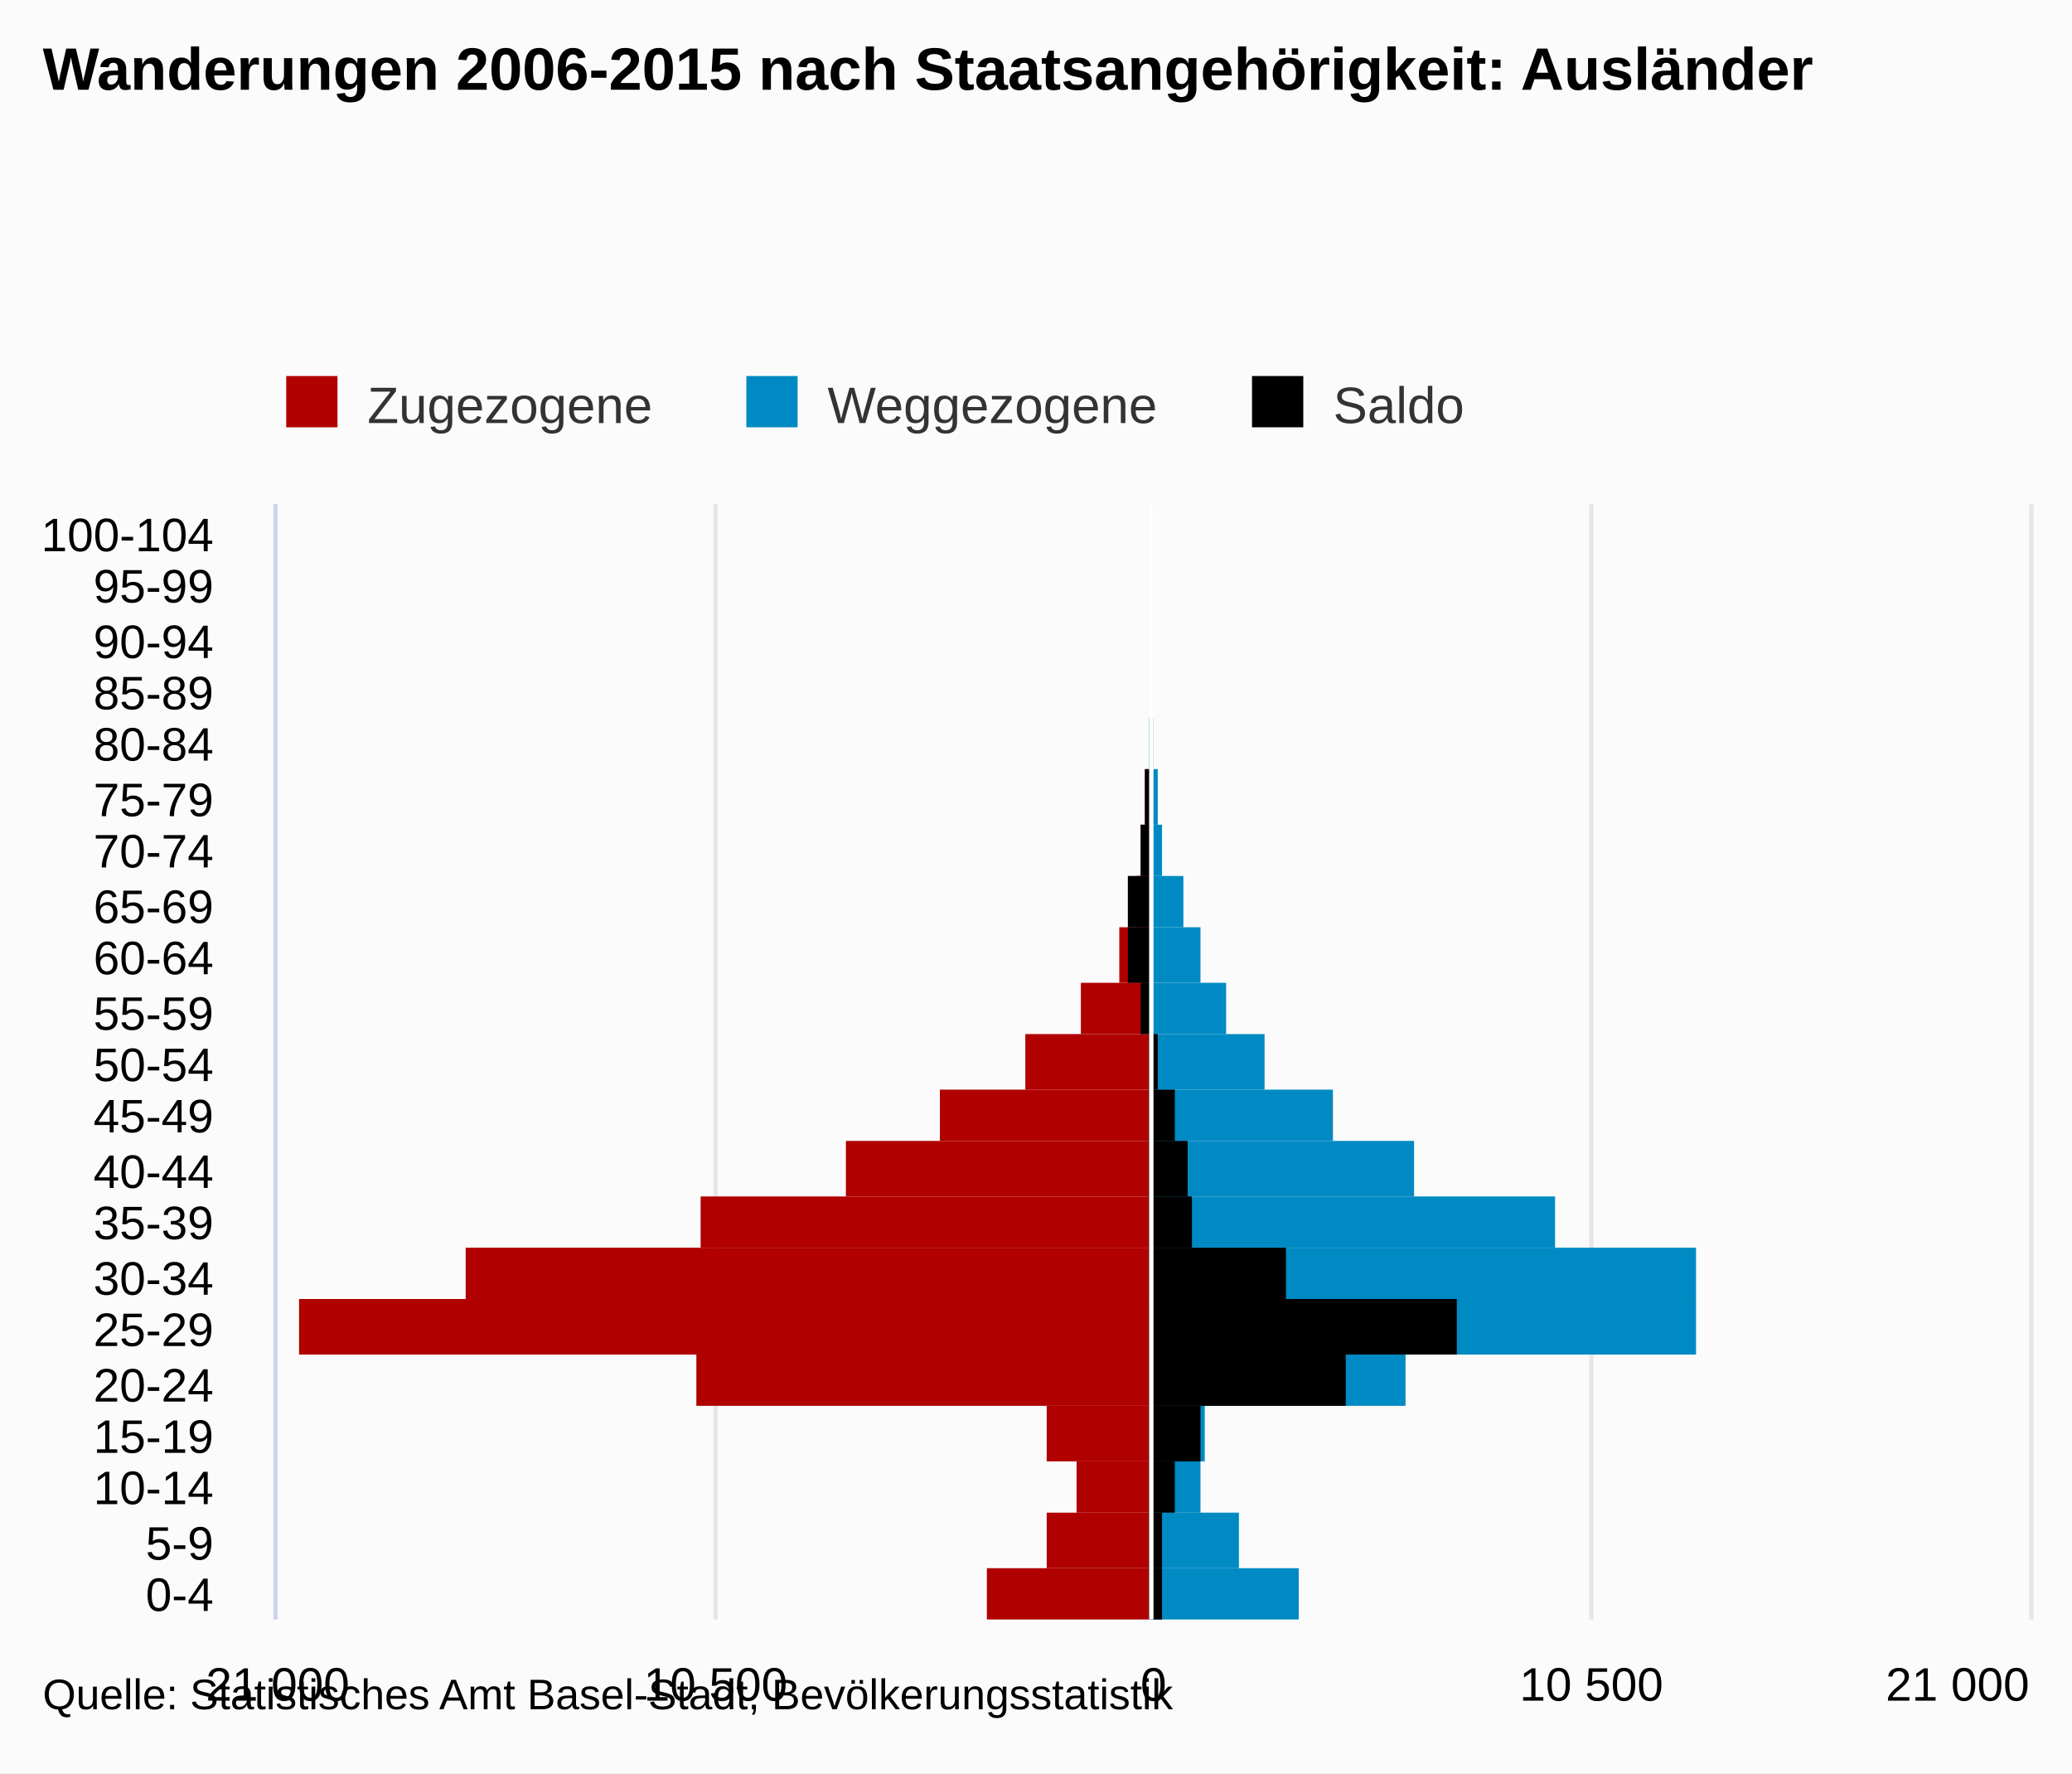
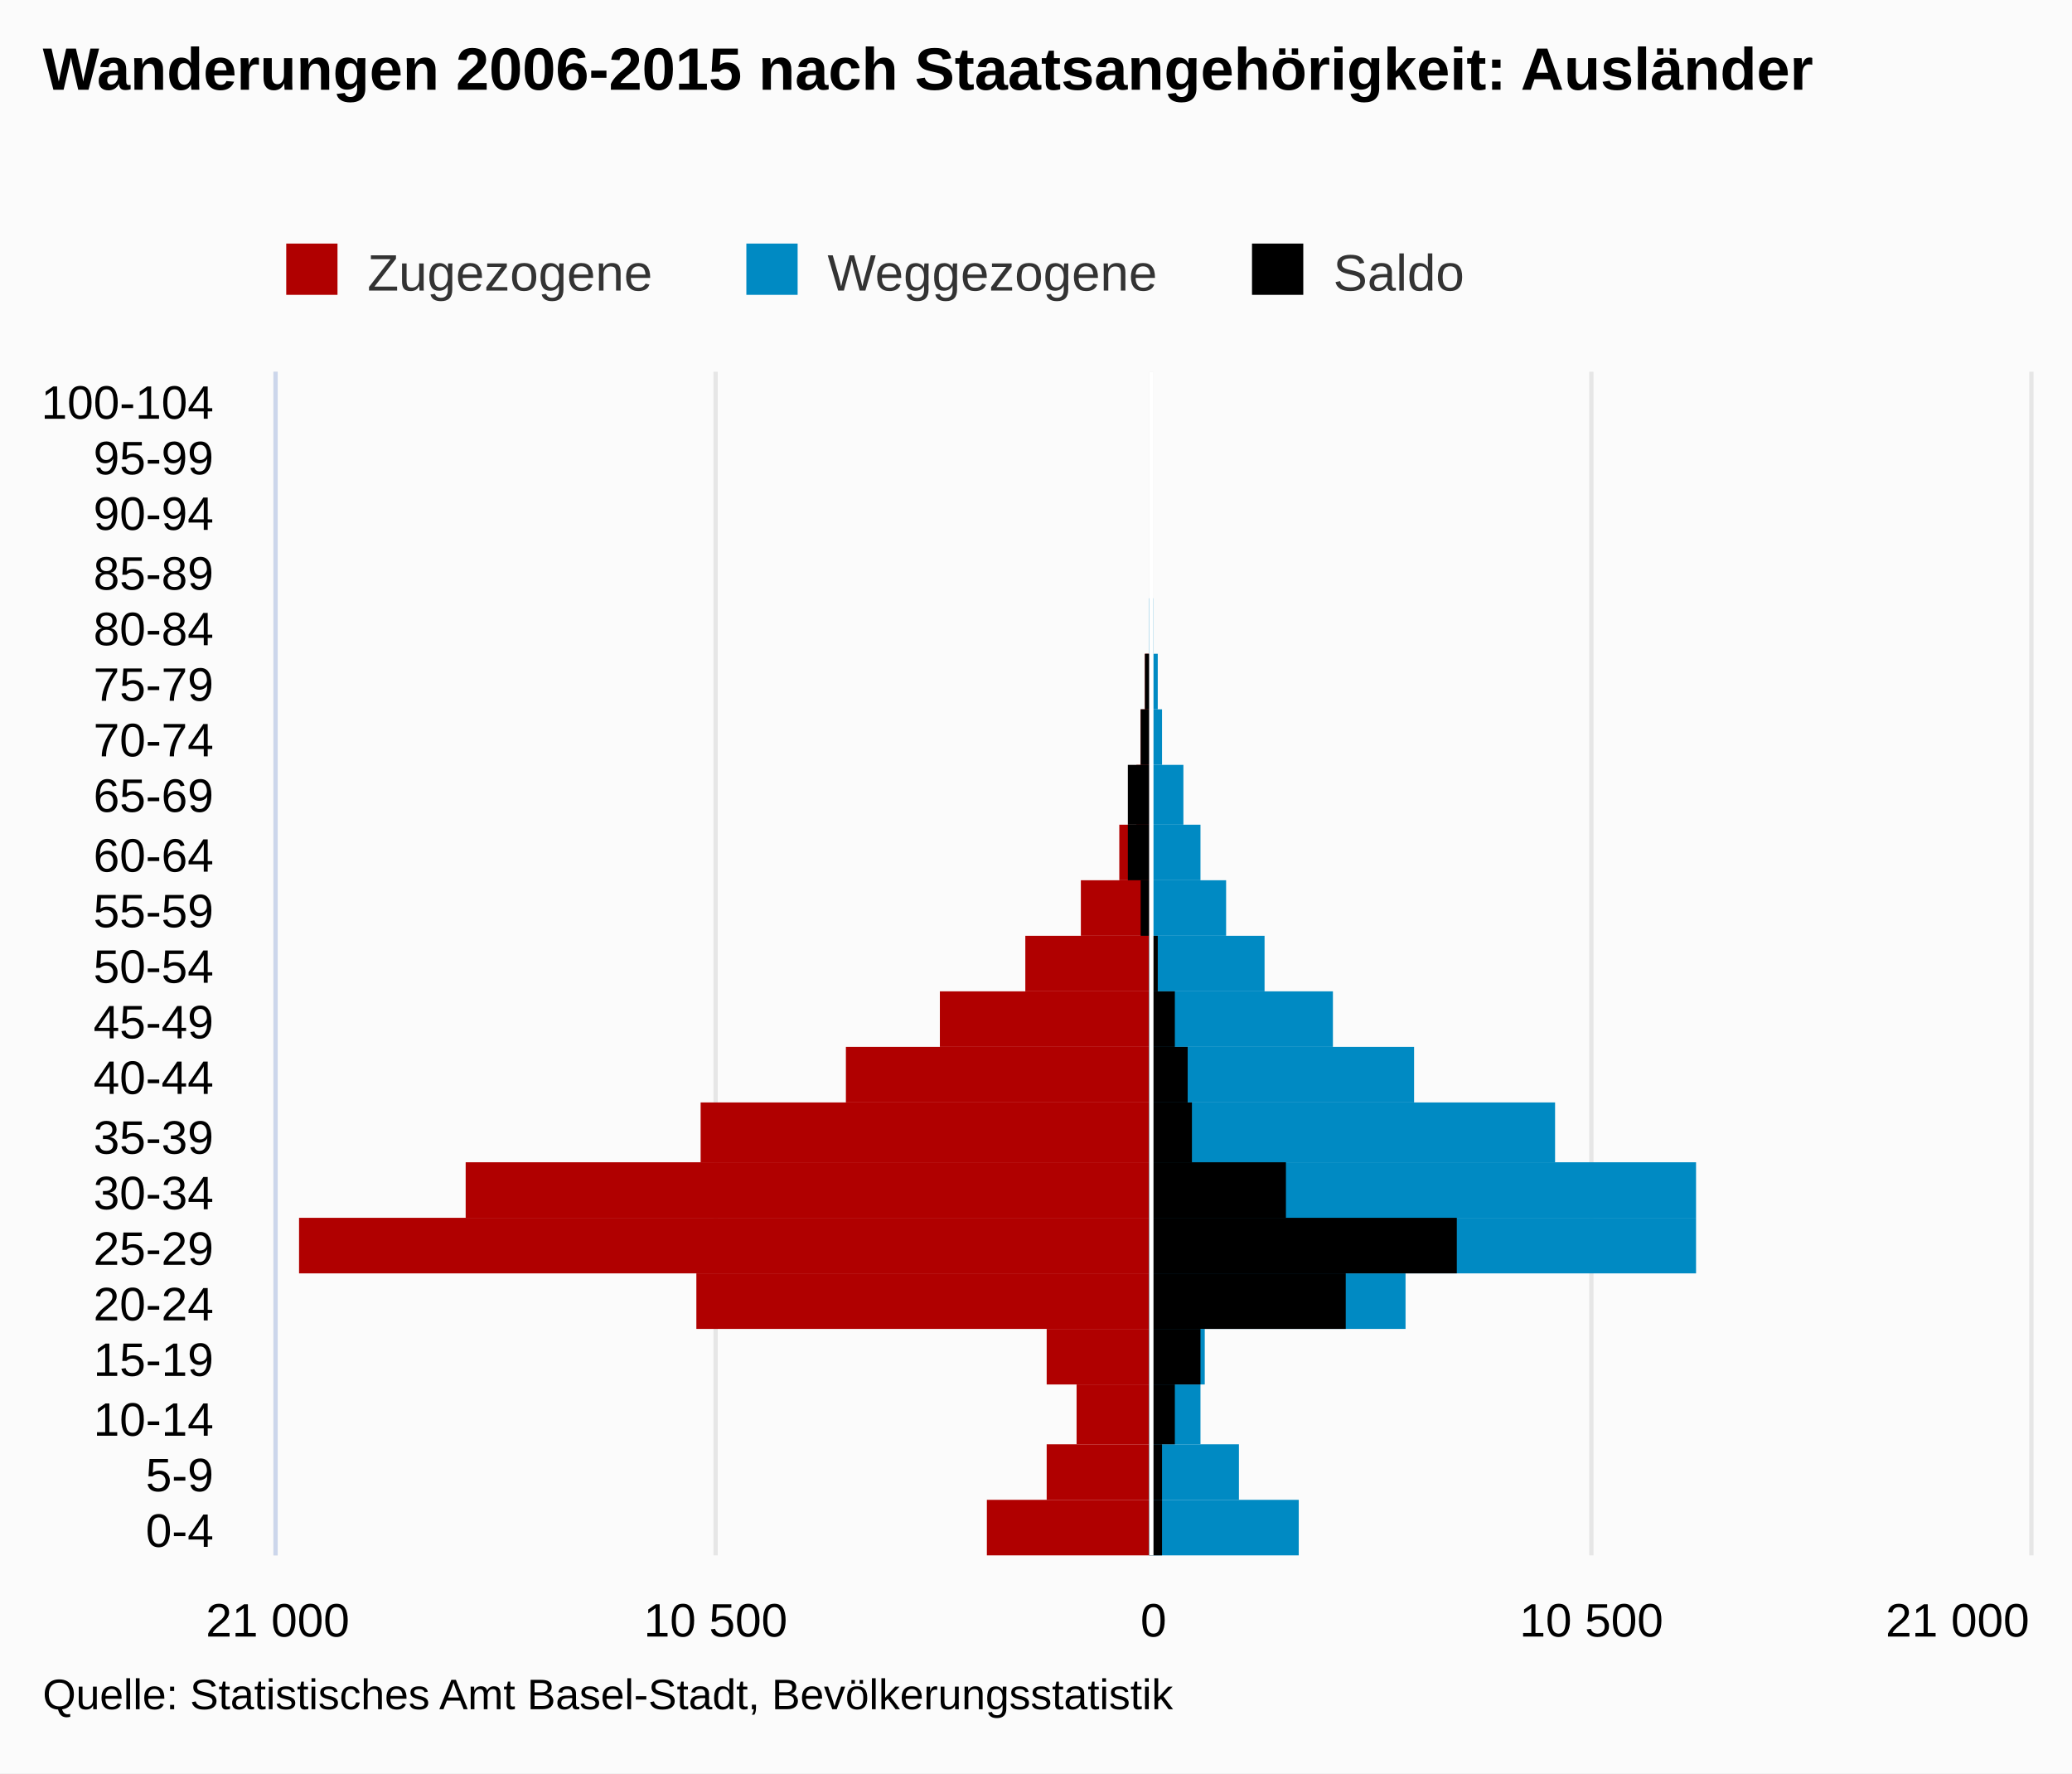
- <svg xmlns="http://www.w3.org/2000/svg" version="1.1" class="highcharts-root" style="font-family:Arial;font-size:12px;" viewBox="0 0 485 415">
+ <svg xmlns="http://www.w3.org/2000/svg" version="1.1" class="highcharts-root" style="font-family:arial;font-size:12px;" viewBox="0 0 485 415">
  <defs>
    <clipPath>
-       <rect x="0" y="0" width="261" height="410" fill="none" />
+       <rect x="0" y="0" width="277" height="410" fill="none" />
    </clipPath>
    <clipPath id="a">
-       <rect x="0" y="0" width="261" height="410" fill="none" />
+       <rect x="0" y="0" width="277" height="410" fill="none" />
    </clipPath>
  </defs>
  <rect fill="#fbfbfb" class="highcharts-background" x="0" y="0" width="485" height="415" rx="0" ry="0" />
-   <rect fill="none" class="highcharts-plot-background" x="65" y="118" width="410" height="261" />
+   <rect fill="none" class="highcharts-plot-background" x="65" y="87" width="410" height="277" />
  <g class="highcharts-pane-group" />
  <g class="highcharts-grid highcharts-xaxis-grid ">
-     <path fill="none" class="highcharts-grid-line" d="M 65 367.5 L 475 367.5" opacity="1" />
-     <path fill="none" class="highcharts-grid-line" d="M 65 354.5 L 475 354.5" opacity="1" />
-     <path fill="none" class="highcharts-grid-line" d="M 65 342.5 L 475 342.5" opacity="1" />
-     <path fill="none" class="highcharts-grid-line" d="M 65 329.5 L 475 329.5" opacity="1" />
-     <path fill="none" class="highcharts-grid-line" d="M 65 317.5 L 475 317.5" opacity="1" />
-     <path fill="none" class="highcharts-grid-line" d="M 65 304.5 L 475 304.5" opacity="1" />
-     <path fill="none" class="highcharts-grid-line" d="M 65 292.5 L 475 292.5" opacity="1" />
-     <path fill="none" class="highcharts-grid-line" d="M 65 280.5 L 475 280.5" opacity="1" />
-     <path fill="none" class="highcharts-grid-line" d="M 65 267.5 L 475 267.5" opacity="1" />
-     <path fill="none" class="highcharts-grid-line" d="M 65 255.5 L 475 255.5" opacity="1" />
-     <path fill="none" class="highcharts-grid-line" d="M 65 242.5 L 475 242.5" opacity="1" />
-     <path fill="none" class="highcharts-grid-line" d="M 65 230.5 L 475 230.5" opacity="1" />
-     <path fill="none" class="highcharts-grid-line" d="M 65 217.5 L 475 217.5" opacity="1" />
-     <path fill="none" class="highcharts-grid-line" d="M 65 205.5 L 475 205.5" opacity="1" />
+     <path fill="none" class="highcharts-grid-line" d="M 65 351.5 L 475 351.5" opacity="1" />
+     <path fill="none" class="highcharts-grid-line" d="M 65 338.5 L 475 338.5" opacity="1" />
+     <path fill="none" class="highcharts-grid-line" d="M 65 324.5 L 475 324.5" opacity="1" />
+     <path fill="none" class="highcharts-grid-line" d="M 65 311.5 L 475 311.5" opacity="1" />
+     <path fill="none" class="highcharts-grid-line" d="M 65 298.5 L 475 298.5" opacity="1" />
+     <path fill="none" class="highcharts-grid-line" d="M 65 285.5 L 475 285.5" opacity="1" />
+     <path fill="none" class="highcharts-grid-line" d="M 65 272.5 L 475 272.5" opacity="1" />
+     <path fill="none" class="highcharts-grid-line" d="M 65 258.5 L 475 258.5" opacity="1" />
+     <path fill="none" class="highcharts-grid-line" d="M 65 245.5 L 475 245.5" opacity="1" />
+     <path fill="none" class="highcharts-grid-line" d="M 65 232.5 L 475 232.5" opacity="1" />
+     <path fill="none" class="highcharts-grid-line" d="M 65 219.5 L 475 219.5" opacity="1" />
+     <path fill="none" class="highcharts-grid-line" d="M 65 206.5 L 475 206.5" opacity="1" />
    <path fill="none" class="highcharts-grid-line" d="M 65 193.5 L 475 193.5" opacity="1" />
-     <path fill="none" class="highcharts-grid-line" d="M 65 180.5 L 475 180.5" opacity="1" />
-     <path fill="none" class="highcharts-grid-line" d="M 65 168.5 L 475 168.5" opacity="1" />
-     <path fill="none" class="highcharts-grid-line" d="M 65 155.5 L 475 155.5" opacity="1" />
-     <path fill="none" class="highcharts-grid-line" d="M 65 143.5 L 475 143.5" opacity="1" />
-     <path fill="none" class="highcharts-grid-line" d="M 65 130.5 L 475 130.5" opacity="1" />
-     <path fill="none" class="highcharts-grid-line" d="M 65 118.5 L 475 118.5" opacity="1" />
-     <path fill="none" class="highcharts-grid-line" d="M 65 379.5 L 475 379.5" opacity="1" />
+     <path fill="none" class="highcharts-grid-line" d="M 65 179.5 L 475 179.5" opacity="1" />
+     <path fill="none" class="highcharts-grid-line" d="M 65 166.5 L 475 166.5" opacity="1" />
+     <path fill="none" class="highcharts-grid-line" d="M 65 153.5 L 475 153.5" opacity="1" />
+     <path fill="none" class="highcharts-grid-line" d="M 65 140.5 L 475 140.5" opacity="1" />
+     <path fill="none" class="highcharts-grid-line" d="M 65 127.5 L 475 127.5" opacity="1" />
+     <path fill="none" class="highcharts-grid-line" d="M 65 113.5 L 475 113.5" opacity="1" />
+     <path fill="none" class="highcharts-grid-line" d="M 65 100.5 L 475 100.5" opacity="1" />
+     <path fill="none" class="highcharts-grid-line" d="M 65 87.5 L 475 87.5" opacity="1" />
+     <path fill="none" class="highcharts-grid-line" d="M 65 364.5 L 475 364.5" opacity="1" />
  </g>
  <g class="highcharts-grid highcharts-yaxis-grid ">
-     <path fill="none" stroke="#e6e6e6" stroke-width="1" class="highcharts-grid-line" d="M 269.5 118 L 269.5 379" opacity="1" />
-     <path fill="none" stroke="#e6e6e6" stroke-width="1" class="highcharts-grid-line" d="M 372.5 118 L 372.5 379" opacity="1" />
-     <path fill="none" stroke="#e6e6e6" stroke-width="1" class="highcharts-grid-line" d="M 475.5 118 L 475.5 379" opacity="1" />
-     <path fill="none" stroke="#e6e6e6" stroke-width="1" opacity="1" class="highcharts-grid-line" d="M 64.5 118 L 64.5 379" />
-     <path fill="none" stroke="#e6e6e6" stroke-width="1" opacity="1" class="highcharts-grid-line" d="M 167.5 118 L 167.5 379" />
-   </g>
-   <rect fill="none" class="highcharts-plot-border" x="65" y="118" width="410" height="261" />
+     <path fill="none" stroke="#e6e6e6" stroke-width="1" class="highcharts-grid-line" d="M 269.5 87 L 269.5 364" opacity="1" />
+     <path fill="none" stroke="#e6e6e6" stroke-width="1" class="highcharts-grid-line" d="M 372.5 87 L 372.5 364" opacity="1" />
+     <path fill="none" stroke="#e6e6e6" stroke-width="1" class="highcharts-grid-line" d="M 475.5 87 L 475.5 364" opacity="1" />
+     <path fill="none" stroke="#e6e6e6" stroke-width="1" opacity="1" class="highcharts-grid-line" d="M 64.5 87 L 64.5 364" />
+     <path fill="none" stroke="#e6e6e6" stroke-width="1" opacity="1" class="highcharts-grid-line" d="M 167.5 87 L 167.5 364" />
+   </g>
+   <rect fill="none" class="highcharts-plot-border" x="65" y="87" width="410" height="277" />
  <g class="highcharts-axis highcharts-xaxis ">
-     <path fill="none" class="highcharts-axis-line" stroke="#ccd6eb" stroke-width="1" d="M 64.5 118 L 64.5 379" />
+     <path fill="none" class="highcharts-axis-line" stroke="#ccd6eb" stroke-width="1" d="M 64.5 87 L 64.5 364" />
  </g>
  <g class="highcharts-axis highcharts-yaxis ">
-     <path fill="none" class="highcharts-axis-line" d="M 65 379 L 475 379" />
+     <path fill="none" class="highcharts-axis-line" d="M 65 364 L 475 364" />
  </g>
  <g class="highcharts-series-group">
-     <g class="highcharts-series highcharts-series-0 highcharts-bar-series " transform="translate(475,379) rotate(90) scale(-1,1) scale(1 1)" clip-path="url(#a)" width="410" height="261">
-       <rect x="0" y="206" width="12" height="38" fill="#B00000" class="highcharts-point highcharts-negative" />
-       <rect x="12" y="206" width="13" height="24" fill="#B00000" class="highcharts-point highcharts-negative" />
-       <rect x="25" y="206" width="12" height="17" fill="#B00000" class="highcharts-point highcharts-negative" />
-       <rect x="37" y="206" width="13" height="24" fill="#B00000" class="highcharts-point highcharts-negative" />
-       <rect x="50" y="206" width="12" height="106" fill="#B00000" class="highcharts-point highcharts-negative" />
-       <rect x="62" y="206" width="13" height="199" fill="#B00000" class="highcharts-point highcharts-negative" />
-       <rect x="75" y="206" width="12" height="160" fill="#B00000" class="highcharts-point highcharts-negative" />
-       <rect x="87" y="206" width="12" height="105" fill="#B00000" class="highcharts-point highcharts-negative" />
-       <rect x="99" y="206" width="13" height="71" fill="#B00000" class="highcharts-point highcharts-negative" />
-       <rect x="112" y="206" width="12" height="49" fill="#B00000" class="highcharts-point highcharts-negative" />
-       <rect x="124" y="206" width="13" height="29" fill="#B00000" class="highcharts-point highcharts-negative" />
-       <rect x="137" y="206" width="12" height="16" fill="#B00000" class="highcharts-point highcharts-negative" />
-       <rect x="149" y="206" width="13" height="7" fill="#B00000" class="highcharts-point highcharts-negative" />
-       <rect x="162" y="206" width="12" height="3" fill="#B00000" class="highcharts-point highcharts-negative" />
-       <rect x="174" y="206" width="12" height="2" fill="#B00000" class="highcharts-point highcharts-negative" />
-       <rect x="186" y="206" width="13" height="1" fill="#B00000" class="highcharts-point highcharts-negative" />
-       <rect x="199" y="206" width="12" height="0" fill="#B00000" class="highcharts-point highcharts-negative" />
+     <g class="highcharts-series highcharts-series-0 highcharts-bar-series highcharts-color-undefined " transform="translate(475,364) rotate(90) scale(-1,1) scale(1 1)" clip-path="url(#a)" width="410" height="277">
+       <rect x="0" y="206" width="13" height="38" fill="#B00000" class="highcharts-point highcharts-negative" />
+       <rect x="13" y="206" width="13" height="24" fill="#B00000" class="highcharts-point highcharts-negative" />
+       <rect x="26" y="206" width="14" height="17" fill="#B00000" class="highcharts-point highcharts-negative" />
+       <rect x="40" y="206" width="13" height="24" fill="#B00000" class="highcharts-point highcharts-negative" />
+       <rect x="53" y="206" width="13" height="106" fill="#B00000" class="highcharts-point highcharts-negative" />
+       <rect x="66" y="206" width="13" height="199" fill="#B00000" class="highcharts-point highcharts-negative" />
+       <rect x="79" y="206" width="13" height="160" fill="#B00000" class="highcharts-point highcharts-negative" />
+       <rect x="92" y="206" width="14" height="105" fill="#B00000" class="highcharts-point highcharts-negative" />
+       <rect x="106" y="206" width="13" height="71" fill="#B00000" class="highcharts-point highcharts-negative" />
+       <rect x="119" y="206" width="13" height="49" fill="#B00000" class="highcharts-point highcharts-negative" />
+       <rect x="132" y="206" width="13" height="29" fill="#B00000" class="highcharts-point highcharts-negative" />
+       <rect x="145" y="206" width="13" height="16" fill="#B00000" class="highcharts-point highcharts-negative" />
+       <rect x="158" y="206" width="13" height="7" fill="#B00000" class="highcharts-point highcharts-negative" />
+       <rect x="171" y="206" width="14" height="3" fill="#B00000" class="highcharts-point highcharts-negative" />
+       <rect x="185" y="206" width="13" height="2" fill="#B00000" class="highcharts-point highcharts-negative" />
+       <rect x="198" y="206" width="13" height="1" fill="#B00000" class="highcharts-point highcharts-negative" />
      <rect x="211" y="206" width="13" height="0" fill="#B00000" class="highcharts-point highcharts-negative" />
-       <rect x="224" y="206" width="12" height="0" fill="#B00000" class="highcharts-point highcharts-negative" />
-       <rect x="236" y="206" width="13" height="0" fill="#B00000" class="highcharts-point highcharts-negative" />
-       <rect x="249" y="206" width="12" height="0" fill="#B00000" class="highcharts-point highcharts-negative" />
-     </g>
-     <g class="highcharts-markers highcharts-series-0 highcharts-bar-series " transform="translate(475,379) rotate(90) scale(-1,1) scale(1 1)" clip-path="none" />
-     <g class="highcharts-series highcharts-series-1 highcharts-bar-series " transform="translate(475,379) rotate(90) scale(-1,1) scale(1 1)" clip-path="url(#a)" width="410" height="261">
-       <rect x="0" y="171" width="12" height="35" fill="#008AC3" class="highcharts-point" />
-       <rect x="12" y="185" width="13" height="21" fill="#008AC3" class="highcharts-point" />
-       <rect x="25" y="194" width="12" height="12" fill="#008AC3" class="highcharts-point" />
-       <rect x="37" y="193" width="13" height="13" fill="#008AC3" class="highcharts-point" />
-       <rect x="50" y="146" width="12" height="60" fill="#008AC3" class="highcharts-point" />
-       <rect x="62" y="78" width="13" height="128" fill="#008AC3" class="highcharts-point" />
-       <rect x="75" y="78" width="12" height="128" fill="#008AC3" class="highcharts-point" />
-       <rect x="87" y="111" width="12" height="95" fill="#008AC3" class="highcharts-point" />
-       <rect x="99" y="144" width="13" height="62" fill="#008AC3" class="highcharts-point" />
-       <rect x="112" y="163" width="12" height="43" fill="#008AC3" class="highcharts-point" />
-       <rect x="124" y="179" width="13" height="27" fill="#008AC3" class="highcharts-point" />
-       <rect x="137" y="188" width="12" height="18" fill="#008AC3" class="highcharts-point" />
-       <rect x="149" y="194" width="13" height="12" fill="#008AC3" class="highcharts-point" />
-       <rect x="162" y="198" width="12" height="8" fill="#008AC3" class="highcharts-point" />
-       <rect x="174" y="203" width="12" height="3" fill="#008AC3" class="highcharts-point" />
-       <rect x="186" y="204" width="13" height="2" fill="#008AC3" class="highcharts-point" />
-       <rect x="199" y="205" width="12" height="1" fill="#008AC3" class="highcharts-point" />
-       <rect x="211" y="206" width="13" height="0" fill="#008AC3" class="highcharts-point" />
-       <rect x="224" y="206" width="12" height="0" fill="#008AC3" class="highcharts-point" />
-       <rect x="236" y="206" width="13" height="0" fill="#008AC3" class="highcharts-point" />
-       <rect x="249" y="206" width="12" height="0" fill="#008AC3" class="highcharts-point" />
-     </g>
-     <g class="highcharts-markers highcharts-series-1 highcharts-bar-series " transform="translate(475,379) rotate(90) scale(-1,1) scale(1 1)" clip-path="none" />
-     <g class="highcharts-series highcharts-series-2 highcharts-bar-series " transform="translate(475,379) rotate(90) scale(-1,1) scale(1 1)" clip-path="url(#a)" width="410" height="261">
-       <rect x="0" y="203" width="12" height="3" fill="#000000" class="highcharts-point" />
-       <rect x="12" y="203" width="13" height="3" fill="#000000" class="highcharts-point" />
-       <rect x="25" y="200" width="12" height="6" fill="#000000" class="highcharts-point" />
-       <rect x="37" y="194" width="13" height="12" fill="#000000" class="highcharts-point" />
-       <rect x="50" y="160" width="12" height="46" fill="#000000" class="highcharts-point" />
-       <rect x="62" y="134" width="13" height="72" fill="#000000" class="highcharts-point" />
-       <rect x="75" y="174" width="12" height="32" fill="#000000" class="highcharts-point" />
-       <rect x="87" y="196" width="12" height="10" fill="#000000" class="highcharts-point" />
-       <rect x="99" y="197" width="13" height="9" fill="#000000" class="highcharts-point" />
-       <rect x="112" y="200" width="12" height="6" fill="#000000" class="highcharts-point" />
-       <rect x="124" y="204" width="13" height="2" fill="#000000" class="highcharts-point" />
-       <rect x="137" y="206" width="12" height="2" fill="#000000" class="highcharts-point highcharts-negative" />
-       <rect x="149" y="206" width="13" height="5" fill="#000000" class="highcharts-point highcharts-negative" />
-       <rect x="162" y="206" width="12" height="5" fill="#000000" class="highcharts-point highcharts-negative" />
-       <rect x="174" y="206" width="12" height="2" fill="#000000" class="highcharts-point highcharts-negative" />
-       <rect x="186" y="206" width="13" height="1" fill="#000000" class="highcharts-point highcharts-negative" />
-       <rect x="199" y="206" width="12" height="0" fill="#000000" class="highcharts-point highcharts-negative" />
+       <rect x="224" y="206" width="13" height="0" fill="#B00000" class="highcharts-point highcharts-negative" />
+       <rect x="237" y="206" width="14" height="0" fill="#B00000" class="highcharts-point highcharts-negative" />
+       <rect x="251" y="206" width="13" height="0" fill="#B00000" class="highcharts-point highcharts-negative" />
+       <rect x="264" y="206" width="13" height="0" fill="#B00000" class="highcharts-point highcharts-negative" />
+     </g>
+     <g class="highcharts-markers highcharts-series-0 highcharts-bar-series highcharts-color-undefined " transform="translate(475,364) rotate(90) scale(-1,1) scale(1 1)" clip-path="none" />
+     <g class="highcharts-series highcharts-series-1 highcharts-bar-series highcharts-color-undefined " transform="translate(475,364) rotate(90) scale(-1,1) scale(1 1)" clip-path="url(#a)" width="410" height="277">
+       <rect x="0" y="171" width="13" height="35" fill="#008AC3" class="highcharts-point" />
+       <rect x="13" y="185" width="13" height="21" fill="#008AC3" class="highcharts-point" />
+       <rect x="26" y="194" width="14" height="12" fill="#008AC3" class="highcharts-point" />
+       <rect x="40" y="193" width="13" height="13" fill="#008AC3" class="highcharts-point" />
+       <rect x="53" y="146" width="13" height="60" fill="#008AC3" class="highcharts-point" />
+       <rect x="66" y="78" width="13" height="128" fill="#008AC3" class="highcharts-point" />
+       <rect x="79" y="78" width="13" height="128" fill="#008AC3" class="highcharts-point" />
+       <rect x="92" y="111" width="14" height="95" fill="#008AC3" class="highcharts-point" />
+       <rect x="106" y="144" width="13" height="62" fill="#008AC3" class="highcharts-point" />
+       <rect x="119" y="163" width="13" height="43" fill="#008AC3" class="highcharts-point" />
+       <rect x="132" y="179" width="13" height="27" fill="#008AC3" class="highcharts-point" />
+       <rect x="145" y="188" width="13" height="18" fill="#008AC3" class="highcharts-point" />
+       <rect x="158" y="194" width="13" height="12" fill="#008AC3" class="highcharts-point" />
+       <rect x="171" y="198" width="14" height="8" fill="#008AC3" class="highcharts-point" />
+       <rect x="185" y="203" width="13" height="3" fill="#008AC3" class="highcharts-point" />
+       <rect x="198" y="204" width="13" height="2" fill="#008AC3" class="highcharts-point" />
+       <rect x="211" y="205" width="13" height="1" fill="#008AC3" class="highcharts-point" />
+       <rect x="224" y="206" width="13" height="0" fill="#008AC3" class="highcharts-point" />
+       <rect x="237" y="206" width="14" height="0" fill="#008AC3" class="highcharts-point" />
+       <rect x="251" y="206" width="13" height="0" fill="#008AC3" class="highcharts-point" />
+       <rect x="264" y="206" width="13" height="0" fill="#008AC3" class="highcharts-point" />
+     </g>
+     <g class="highcharts-markers highcharts-series-1 highcharts-bar-series highcharts-color-undefined " transform="translate(475,364) rotate(90) scale(-1,1) scale(1 1)" clip-path="none" />
+     <g class="highcharts-series highcharts-series-2 highcharts-bar-series highcharts-color-undefined " transform="translate(475,364) rotate(90) scale(-1,1) scale(1 1)" clip-path="url(#a)" width="410" height="277">
+       <rect x="0" y="203" width="13" height="3" fill="#000000" class="highcharts-point" />
+       <rect x="13" y="203" width="13" height="3" fill="#000000" class="highcharts-point" />
+       <rect x="26" y="200" width="14" height="6" fill="#000000" class="highcharts-point" />
+       <rect x="40" y="194" width="13" height="12" fill="#000000" class="highcharts-point" />
+       <rect x="53" y="160" width="13" height="46" fill="#000000" class="highcharts-point" />
+       <rect x="66" y="134" width="13" height="72" fill="#000000" class="highcharts-point" />
+       <rect x="79" y="174" width="13" height="32" fill="#000000" class="highcharts-point" />
+       <rect x="92" y="196" width="14" height="10" fill="#000000" class="highcharts-point" />
+       <rect x="106" y="197" width="13" height="9" fill="#000000" class="highcharts-point" />
+       <rect x="119" y="200" width="13" height="6" fill="#000000" class="highcharts-point" />
+       <rect x="132" y="204" width="13" height="2" fill="#000000" class="highcharts-point" />
+       <rect x="145" y="206" width="13" height="2" fill="#000000" class="highcharts-point highcharts-negative" />
+       <rect x="158" y="206" width="13" height="5" fill="#000000" class="highcharts-point highcharts-negative" />
+       <rect x="171" y="206" width="14" height="5" fill="#000000" class="highcharts-point highcharts-negative" />
+       <rect x="185" y="206" width="13" height="2" fill="#000000" class="highcharts-point highcharts-negative" />
+       <rect x="198" y="206" width="13" height="1" fill="#000000" class="highcharts-point highcharts-negative" />
      <rect x="211" y="206" width="13" height="0" fill="#000000" class="highcharts-point highcharts-negative" />
-       <rect x="224" y="206" width="12" height="0" fill="#000000" class="highcharts-point highcharts-negative" />
-       <rect x="236" y="206" width="13" height="0" fill="#000000" class="highcharts-point" />
-       <rect x="249" y="206" width="12" height="0" fill="#000000" class="highcharts-point" />
-     </g>
-     <g class="highcharts-markers highcharts-series-2 highcharts-bar-series " transform="translate(475,379) rotate(90) scale(-1,1) scale(1 1)" clip-path="none" />
+       <rect x="224" y="206" width="13" height="0" fill="#000000" class="highcharts-point highcharts-negative" />
+       <rect x="237" y="206" width="14" height="0" fill="#000000" class="highcharts-point highcharts-negative" />
+       <rect x="251" y="206" width="13" height="0" fill="#000000" class="highcharts-point" />
+       <rect x="264" y="206" width="13" height="0" fill="#000000" class="highcharts-point" />
+     </g>
+     <g class="highcharts-markers highcharts-series-2 highcharts-bar-series highcharts-color-undefined " transform="translate(475,364) rotate(90) scale(-1,1) scale(1 1)" clip-path="none" />
  </g>
  <text x="10" text-anchor="start" class="highcharts-title" style="color:#000000;font-size:14px;font-weight:bold;fill:#000000;" y="21">
    <tspan>Wanderungen 2006-2015 nach Staatsangehörigkeit: Ausländer</tspan>
  </text>
-   <text x="10" text-anchor="start" class="highcharts-subtitle" style="color:#000000;font-size:12px;font-weight:normal;font-family:Arial;fill:#000000;" y="40" />
  <g class="highcharts-plot-lines-4">
-     <path fill="none" stroke="white" stroke-width="1" d="M 269.5 118 L 269.5 379" visibility="visible" />
-   </g>
-   <g class="highcharts-legend" transform="translate(57,81)">
+     <path fill="none" stroke="white" stroke-width="1" d="M 269.5 87 L 269.5 364" visibility="visible" />
+   </g>
+   <g class="highcharts-legend" transform="translate(57,50)">
    <rect fill="none" class="highcharts-legend-box" rx="0" ry="0" x="0" y="0" width="293" height="25" visibility="visible" />
    <g>
      <g>
        <g class="highcharts-legend-item highcharts-bar-series highcharts-color-undefined highcharts-series-0" transform="translate(8,3)">
          <text x="21" style="color:#333333;font-size:12px;font-weight:normal;cursor:pointer;fill:#333333;" text-anchor="start" y="15">
            <tspan>Zugezogene</tspan>
          </text>
          <rect x="2" y="4" width="12" height="12" fill="#B00000" class="highcharts-point" />
        </g>
        <g class="highcharts-legend-item highcharts-bar-series highcharts-color-undefined highcharts-series-1" transform="translate(115.7031,3)">
          <text x="21" y="15" style="color:#333333;font-size:12px;font-weight:normal;cursor:pointer;fill:#333333;" text-anchor="start">
            <tspan>Weggezogene</tspan>
          </text>
          <rect x="2" y="4" width="12" height="12" fill="#008AC3" class="highcharts-point" />
        </g>
        <g class="highcharts-legend-item highcharts-bar-series highcharts-color-undefined highcharts-series-2" transform="translate(234.0625,3)">
          <text x="21" y="15" style="color:#333333;font-size:12px;font-weight:normal;cursor:pointer;fill:#333333;" text-anchor="start">
            <tspan>Saldo</tspan>
          </text>
          <rect x="2" y="4" width="12" height="12" fill="#000000" class="highcharts-point" />
        </g>
      </g>
    </g>
  </g>
  <g class="highcharts-axis-labels highcharts-xaxis-labels ">
-     <text x="50" style="color:#000000;cursor:default;font-size:11px;fill:#000000;" text-anchor="end" transform="translate(0,0)" y="377" opacity="1">
+     <text x="50" style="color:#000000;cursor:default;font-size:11px;fill:#000000;" text-anchor="end" transform="translate(0,0)" y="362" opacity="1">
      <tspan>0-4</tspan>
    </text>
-     <text x="50" style="color:#000000;cursor:default;font-size:11px;fill:#000000;" text-anchor="end" transform="translate(0,0)" y="365" opacity="1">
+     <text x="50" style="color:#000000;cursor:default;font-size:11px;fill:#000000;" text-anchor="end" transform="translate(0,0)" y="349" opacity="1">
      <tspan>5-9</tspan>
    </text>
-     <text x="50" style="color:#000000;cursor:default;font-size:11px;fill:#000000;" text-anchor="end" transform="translate(0,0)" y="352" opacity="1">
+     <text x="50" style="color:#000000;cursor:default;font-size:11px;fill:#000000;" text-anchor="end" transform="translate(0,0)" y="336" opacity="1">
      <tspan>10-14</tspan>
    </text>
-     <text x="50" style="color:#000000;cursor:default;font-size:11px;fill:#000000;" text-anchor="end" transform="translate(0,0)" y="340" opacity="1">
+     <text x="50" style="color:#000000;cursor:default;font-size:11px;fill:#000000;" text-anchor="end" transform="translate(0,0)" y="322" opacity="1">
      <tspan>15-19</tspan>
    </text>
-     <text x="50" style="color:#000000;cursor:default;font-size:11px;fill:#000000;" text-anchor="end" transform="translate(0,0)" y="328" opacity="1">
+     <text x="50" style="color:#000000;cursor:default;font-size:11px;fill:#000000;" text-anchor="end" transform="translate(0,0)" y="309" opacity="1">
      <tspan>20-24</tspan>
    </text>
-     <text x="50" style="color:#000000;cursor:default;font-size:11px;fill:#000000;" text-anchor="end" transform="translate(0,0)" y="315" opacity="1">
+     <text x="50" style="color:#000000;cursor:default;font-size:11px;fill:#000000;" text-anchor="end" transform="translate(0,0)" y="296" opacity="1">
      <tspan>25-29</tspan>
    </text>
-     <text x="50" style="color:#000000;cursor:default;font-size:11px;fill:#000000;" text-anchor="end" transform="translate(0,0)" y="303" opacity="1">
+     <text x="50" style="color:#000000;cursor:default;font-size:11px;fill:#000000;" text-anchor="end" transform="translate(0,0)" y="283" opacity="1">
      <tspan>30-34</tspan>
    </text>
-     <text x="50" style="color:#000000;cursor:default;font-size:11px;fill:#000000;" text-anchor="end" transform="translate(0,0)" y="290" opacity="1">
+     <text x="50" style="color:#000000;cursor:default;font-size:11px;fill:#000000;" text-anchor="end" transform="translate(0,0)" y="270" opacity="1">
      <tspan>35-39</tspan>
    </text>
-     <text x="50" style="color:#000000;cursor:default;font-size:11px;fill:#000000;" text-anchor="end" transform="translate(0,0)" y="278" opacity="1">
+     <text x="50" style="color:#000000;cursor:default;font-size:11px;fill:#000000;" text-anchor="end" transform="translate(0,0)" y="256" opacity="1">
      <tspan>40-44</tspan>
    </text>
-     <text x="50" style="color:#000000;cursor:default;font-size:11px;fill:#000000;" text-anchor="end" transform="translate(0,0)" y="265" opacity="1">
+     <text x="50" style="color:#000000;cursor:default;font-size:11px;fill:#000000;" text-anchor="end" transform="translate(0,0)" y="243" opacity="1">
      <tspan>45-49</tspan>
    </text>
-     <text x="50" style="color:#000000;cursor:default;font-size:11px;fill:#000000;" text-anchor="end" transform="translate(0,0)" y="253" opacity="1">
+     <text x="50" style="color:#000000;cursor:default;font-size:11px;fill:#000000;" text-anchor="end" transform="translate(0,0)" y="230" opacity="1">
      <tspan>50-54</tspan>
    </text>
-     <text x="50" style="color:#000000;cursor:default;font-size:11px;fill:#000000;" text-anchor="end" transform="translate(0,0)" y="241" opacity="1">
+     <text x="50" style="color:#000000;cursor:default;font-size:11px;fill:#000000;" text-anchor="end" transform="translate(0,0)" y="217" opacity="1">
      <tspan>55-59</tspan>
    </text>
-     <text x="50" style="color:#000000;cursor:default;font-size:11px;fill:#000000;" text-anchor="end" transform="translate(0,0)" y="228" opacity="1">
+     <text x="50" style="color:#000000;cursor:default;font-size:11px;fill:#000000;" text-anchor="end" transform="translate(0,0)" y="204" opacity="1">
      <tspan>60-64</tspan>
    </text>
-     <text x="50" style="color:#000000;cursor:default;font-size:11px;fill:#000000;" text-anchor="end" transform="translate(0,0)" y="216" opacity="1">
+     <text x="50" style="color:#000000;cursor:default;font-size:11px;fill:#000000;" text-anchor="end" transform="translate(0,0)" y="190" opacity="1">
      <tspan>65-69</tspan>
    </text>
-     <text x="50" style="color:#000000;cursor:default;font-size:11px;fill:#000000;" text-anchor="end" transform="translate(0,0)" y="203" opacity="1">
+     <text x="50" style="color:#000000;cursor:default;font-size:11px;fill:#000000;" text-anchor="end" transform="translate(0,0)" y="177" opacity="1">
      <tspan>70-74</tspan>
    </text>
-     <text x="50" style="color:#000000;cursor:default;font-size:11px;fill:#000000;" text-anchor="end" transform="translate(0,0)" y="191" opacity="1">
+     <text x="50" style="color:#000000;cursor:default;font-size:11px;fill:#000000;" text-anchor="end" transform="translate(0,0)" y="164" opacity="1">
      <tspan>75-79</tspan>
    </text>
-     <text x="50" style="color:#000000;cursor:default;font-size:11px;fill:#000000;" text-anchor="end" transform="translate(0,0)" y="178" opacity="1">
+     <text x="50" style="color:#000000;cursor:default;font-size:11px;fill:#000000;" text-anchor="end" transform="translate(0,0)" y="151" opacity="1">
      <tspan>80-84</tspan>
    </text>
-     <text x="50" style="color:#000000;cursor:default;font-size:11px;fill:#000000;" text-anchor="end" transform="translate(0,0)" y="166" opacity="1">
+     <text x="50" style="color:#000000;cursor:default;font-size:11px;fill:#000000;" text-anchor="end" transform="translate(0,0)" y="138" opacity="1">
      <tspan>85-89</tspan>
    </text>
-     <text x="50" style="color:#000000;cursor:default;font-size:11px;fill:#000000;" text-anchor="end" transform="translate(0,0)" y="154" opacity="1">
+     <text x="50" style="color:#000000;cursor:default;font-size:11px;fill:#000000;" text-anchor="end" transform="translate(0,0)" y="124" opacity="1">
      <tspan>90-94</tspan>
    </text>
-     <text x="50" style="color:#000000;cursor:default;font-size:11px;fill:#000000;" text-anchor="end" transform="translate(0,0)" y="141" opacity="1">
+     <text x="50" style="color:#000000;cursor:default;font-size:11px;fill:#000000;" text-anchor="end" transform="translate(0,0)" y="111" opacity="1">
      <tspan>95-99</tspan>
    </text>
-     <text x="50" style="color:#000000;cursor:default;font-size:11px;fill:#000000;" text-anchor="end" transform="translate(0,0)" y="129" opacity="1">
+     <text x="50" style="color:#000000;cursor:default;font-size:11px;fill:#000000;" text-anchor="end" transform="translate(0,0)" y="98" opacity="1">
      <tspan>100-104</tspan>
    </text>
  </g>
  <g class="highcharts-axis-labels highcharts-yaxis-labels ">
-     <text x="270" style="color:#000000;cursor:default;font-size:11px;fill:#000000;" text-anchor="middle" transform="translate(0,0)" y="398" opacity="1">
+     <text x="270" style="color:#000000;cursor:default;font-size:11px;fill:#000000;" text-anchor="middle" transform="translate(0,0)" y="383" opacity="1">
      <tspan>0</tspan>
    </text>
-     <text x="372.5" style="color:#000000;cursor:default;font-size:11px;fill:#000000;" text-anchor="middle" transform="translate(0,0)" y="398" opacity="1">
+     <text x="372.5" style="color:#000000;cursor:default;font-size:11px;fill:#000000;" text-anchor="middle" transform="translate(0,0)" y="383" opacity="1">
      <tspan>10 500</tspan>
    </text>
-     <text x="458.203" style="color:#000000;cursor:default;font-size:11px;fill:#000000;" text-anchor="middle" transform="translate(0,0)" y="398" opacity="1">
+     <text x="458.203" style="color:#000000;cursor:default;font-size:11px;fill:#000000;" text-anchor="middle" transform="translate(0,0)" y="383" opacity="1">
      <tspan>21 000</tspan>
    </text>
-     <text x="65" style="color:#000000;cursor:default;font-size:11px;fill:#000000;" text-anchor="middle" transform="translate(0,0)" y="398" opacity="1">
+     <text x="65" style="color:#000000;cursor:default;font-size:11px;fill:#000000;" text-anchor="middle" transform="translate(0,0)" y="383" opacity="1">
      <tspan>21 000</tspan>
    </text>
-     <text x="167.5" style="color:#000000;cursor:default;font-size:11px;fill:#000000;" text-anchor="middle" transform="translate(0,0)" y="398" opacity="1">
+     <text x="167.5" style="color:#000000;cursor:default;font-size:11px;fill:#000000;" text-anchor="middle" transform="translate(0,0)" y="383" opacity="1">
      <tspan>10 500</tspan>
    </text>
  </g>
  <text x="10" class="highcharts-credits" text-anchor="start" style="cursor:default;color:#000000;font-size:10px;fill:#000000;" y="400">
    <tspan>Quelle: Statistisches Amt Basel-Stadt, Bevölkerungsstatistik</tspan>
  </text>
</svg>
